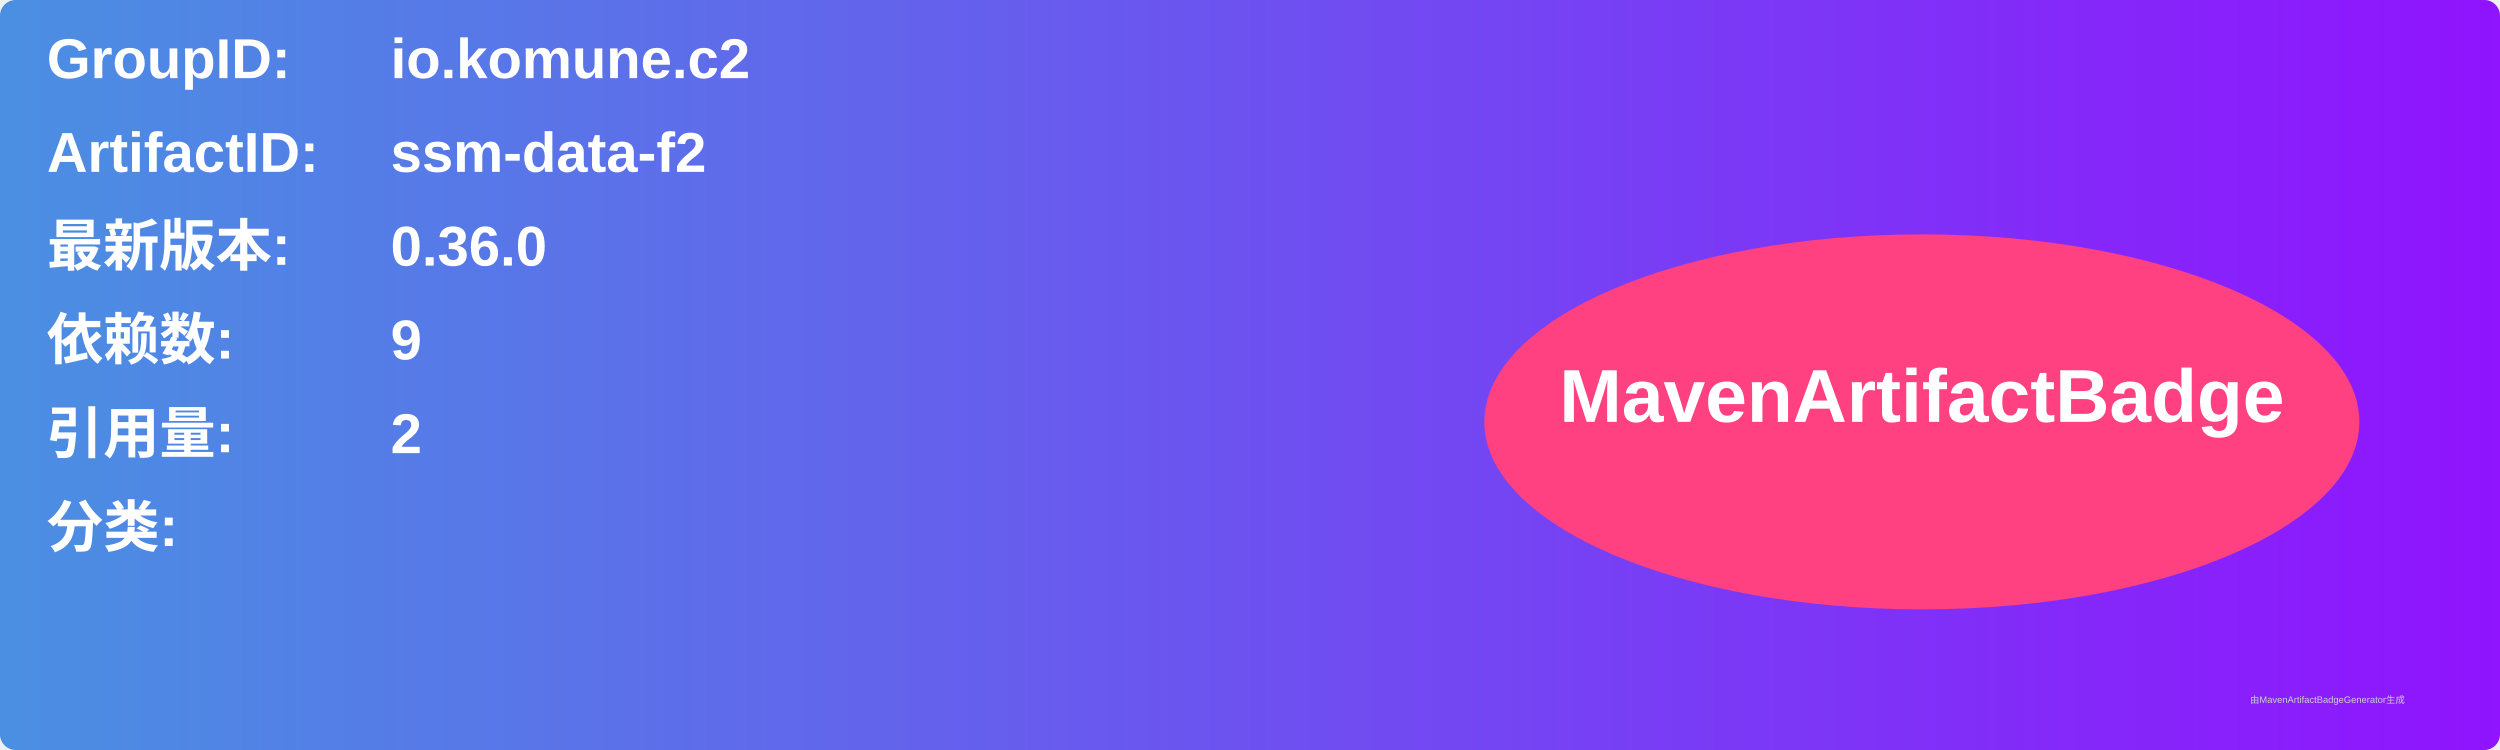
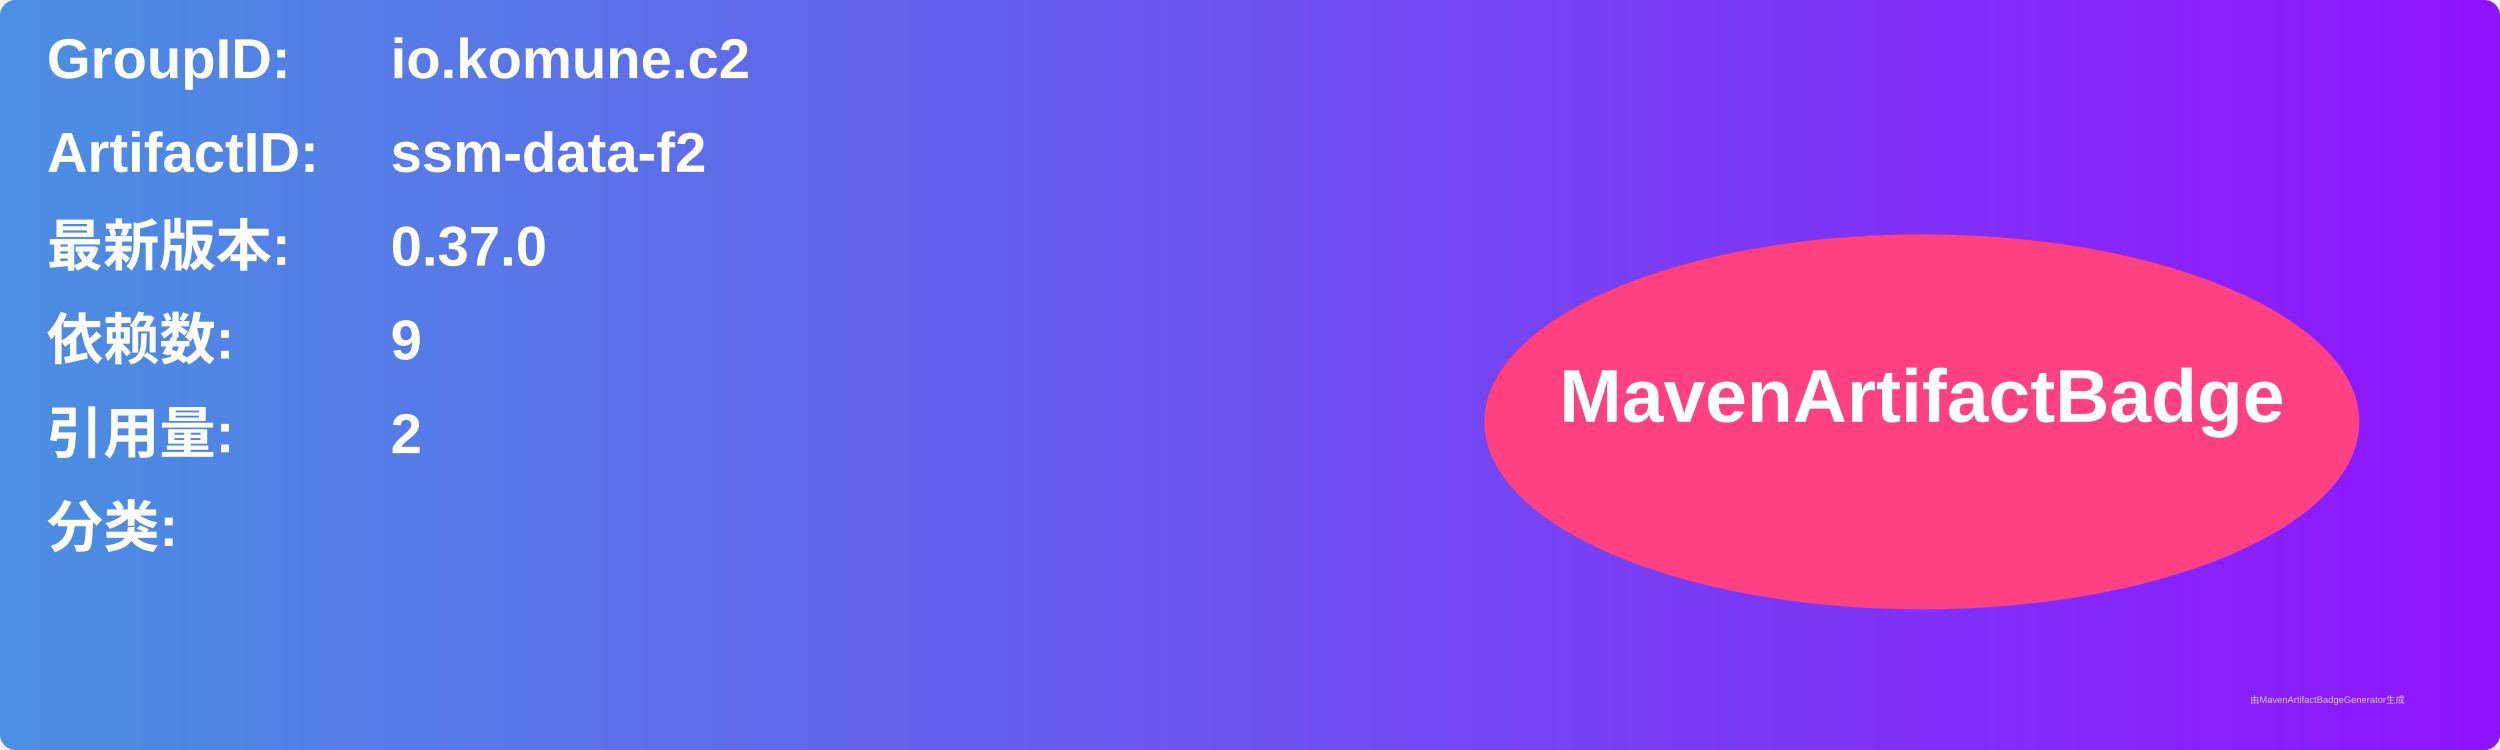
<svg xmlns="http://www.w3.org/2000/svg" width="800" height="240" viewBox="0 0 800 240">
  <linearGradient id="grad" x1="0%" y1="0%" x2="100%" y2="0%">
    <stop offset="0%" stop-color="#4a90e2" />
    <stop offset="100%" stop-color="#9013fe" />
  </linearGradient>
  <rect width="100%" height="100%" rx="5" ry="5" fill="url(#grad)" />
  <g transform="translate(15, 15)">
    <text x="0" y="10" font-family="Arial" font-size="18" fill="white" font-weight="bold" width="260">GroupID:</text>
    <text x="110" y="10" font-family="Arial" font-size="18" fill="white" font-weight="bold" width="460">io.komune.c2</text>
    <text x="0" y="40" font-family="Arial" font-size="18" fill="white" font-weight="bold" width="260">ArtifactID:</text>
    <text x="110" y="40" font-family="Arial" font-size="18" fill="white" font-weight="bold" width="460">ssm-data-f2</text>
    <text x="0" y="70" font-family="Arial" font-size="18" fill="white" font-weight="bold">最新版本:</text>
    <text x="110" y="70" font-family="Arial" font-size="18" fill="white" font-weight="bold">
-       <tspan font-weight="bold">0.36.0</tspan>
+       <tspan font-weight="bold">0.37.0</tspan>
    </text>
    <text x="0" y="100" font-family="Arial" font-size="18" fill="white" font-weight="bold">依赖数: </text>
    <text x="110" y="100" font-family="Arial" font-size="18" fill="white">
      <tspan font-weight="bold">9</tspan>
    </text>
    <text x="0" y="130" font-family="Arial" font-size="18" fill="white" font-weight="bold">引用量: </text>
    <text x="110" y="130" font-family="Arial" font-size="18" fill="white">
      <tspan font-weight="bold">2</tspan>
    </text>
    <text x="0" y="160" font-family="Arial" font-size="18" fill="white" font-weight="bold">分类:</text>
    <text x="10" y="190" font-family="Arial" font-size="10" fill="white">
      <tspan font-weight="bold" />
    </text>
    <ellipse cx="600" cy="120" rx="140" ry="60" fill="#ff4081" />
    <text x="600" y="120" text-anchor="middle" font-family="Arial" font-size="24" fill="white" font-weight="bold">MavenArtifactBadge</text>
  </g>
  <text x="720" y="225" font-family="Arial" font-size="3" fill="#d0d0d0">由MavenArtifactBadgeGenerator生成</text>
</svg>
